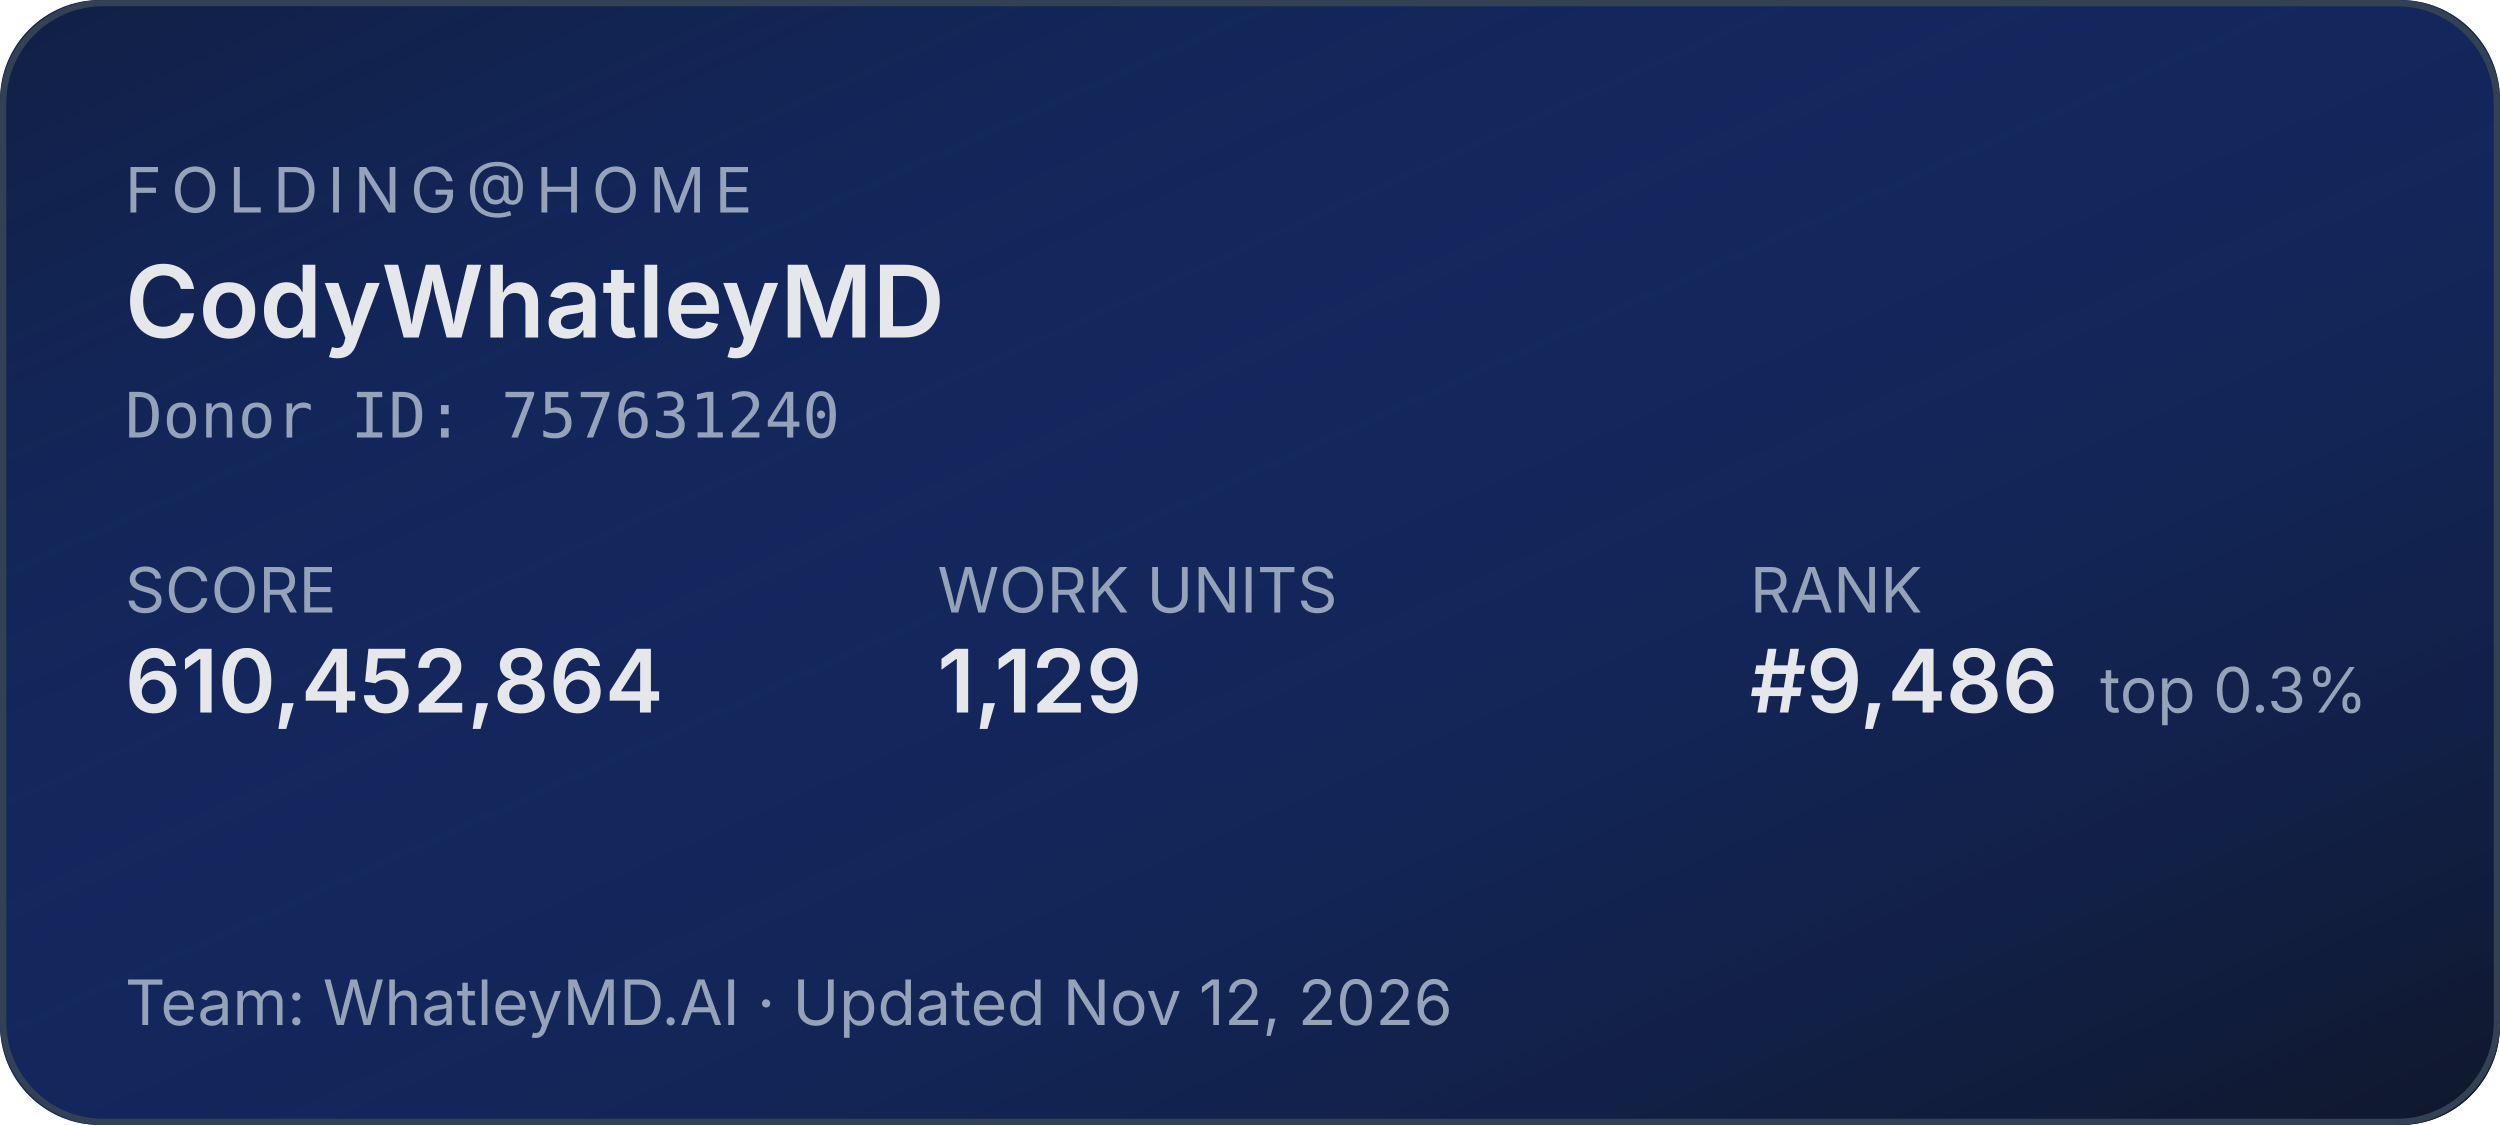
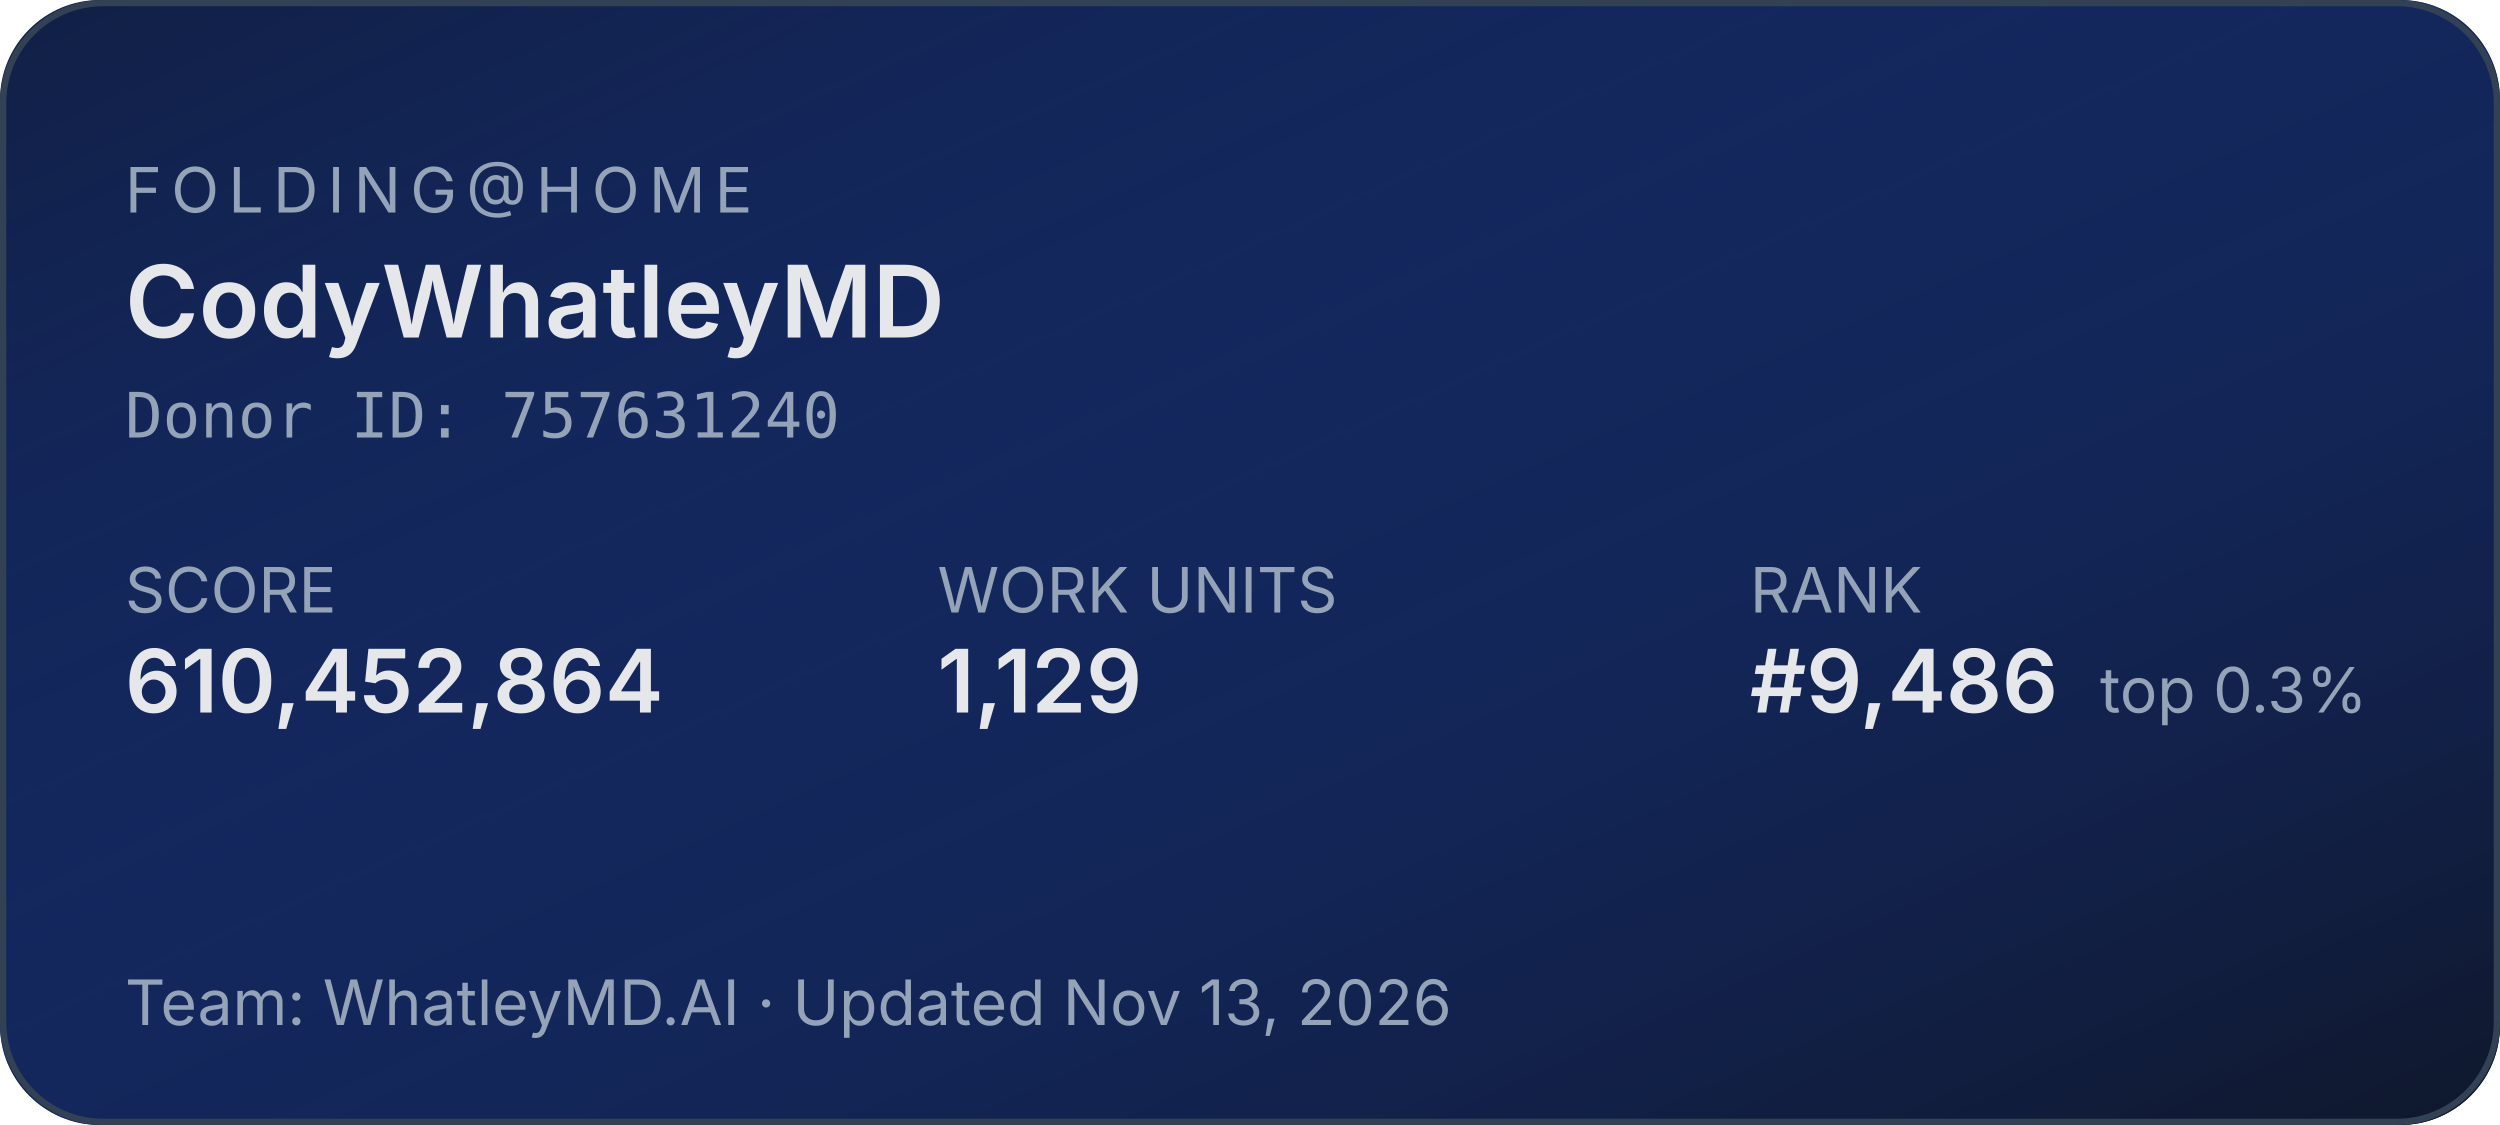
<svg xmlns="http://www.w3.org/2000/svg" width="400" height="180" role="img" aria-label="Folding@home stats for CodyWhatleyMD">
  <defs>
    <linearGradient id="bg" x1="0" y1="0" x2="1" y2="1">
      <stop offset="0%" stop-color="#1d4ed8" stop-opacity="0.15" />
      <stop offset="100%" stop-color="#0f172a" stop-opacity="1" />
    </linearGradient>
  </defs>
  <rect width="400" height="180" rx="16" fill="#0f172a" />
  <rect width="400" height="180" rx="16" fill="url(#bg)" />
  <rect x="0.5" y="0.5" width="399" height="179" rx="16" fill="none" stroke="#334155" stroke-width="1" />
  <g font-family="system-ui,-apple-system,sans-serif">
    <text x="20" y="34" fill="#94a3b8" font-size="10" letter-spacing="1.5" text-transform="uppercase">FOLDING@HOME</text>
    <text x="20" y="54" fill="#e5e7eb" font-size="16" font-weight="600">CodyWhatleyMD</text>
    <text x="20" y="70" fill="#94a3b8" font-size="10" font-family="ui-monospace,monospace">Donor ID: 757631240</text>
    <text x="20" y="98" fill="#94a3b8" font-size="10">SCORE</text>
    <text x="20" y="114" fill="#e5e7eb" font-size="14" font-weight="600">610,452,864</text>
    <text x="150" y="98" fill="#94a3b8" font-size="10">WORK UNITS</text>
    <text x="150" y="114" fill="#e5e7eb" font-size="14" font-weight="600">1,129</text>
    <text x="280" y="98" fill="#94a3b8" font-size="10">RANK</text>
    <text x="280" y="114" fill="#e5e7eb" font-size="14" font-weight="600">#9,486</text>
    <text x="336" y="114" fill="#94a3b8" font-size="10">top 0.3%</text>
-     <text x="20" y="164" fill="#94a3b8" font-size="10">Team: WhatleyMD.AI  ·  Updated Nov 12, 2026</text>
+     <text x="20" y="164" fill="#94a3b8" font-size="10">Team: WhatleyMD.AI  ·  Updated Nov 13, 2026</text>
  </g>
</svg>
